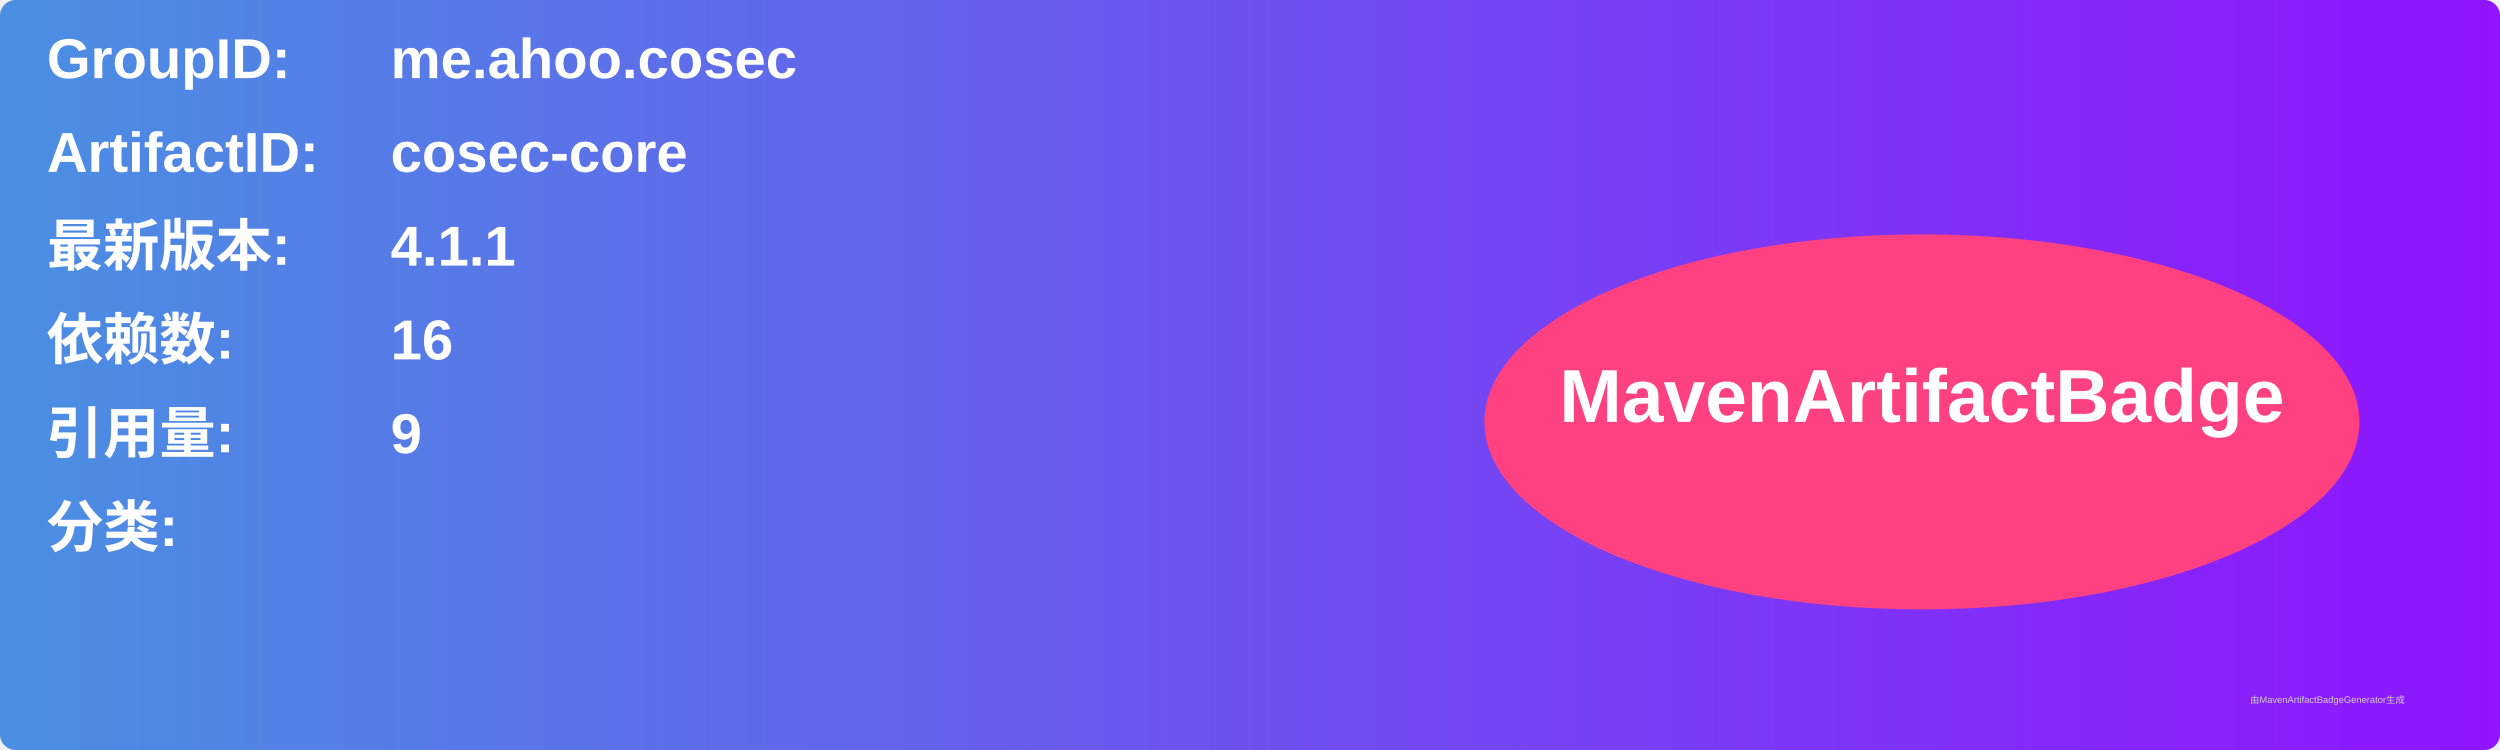
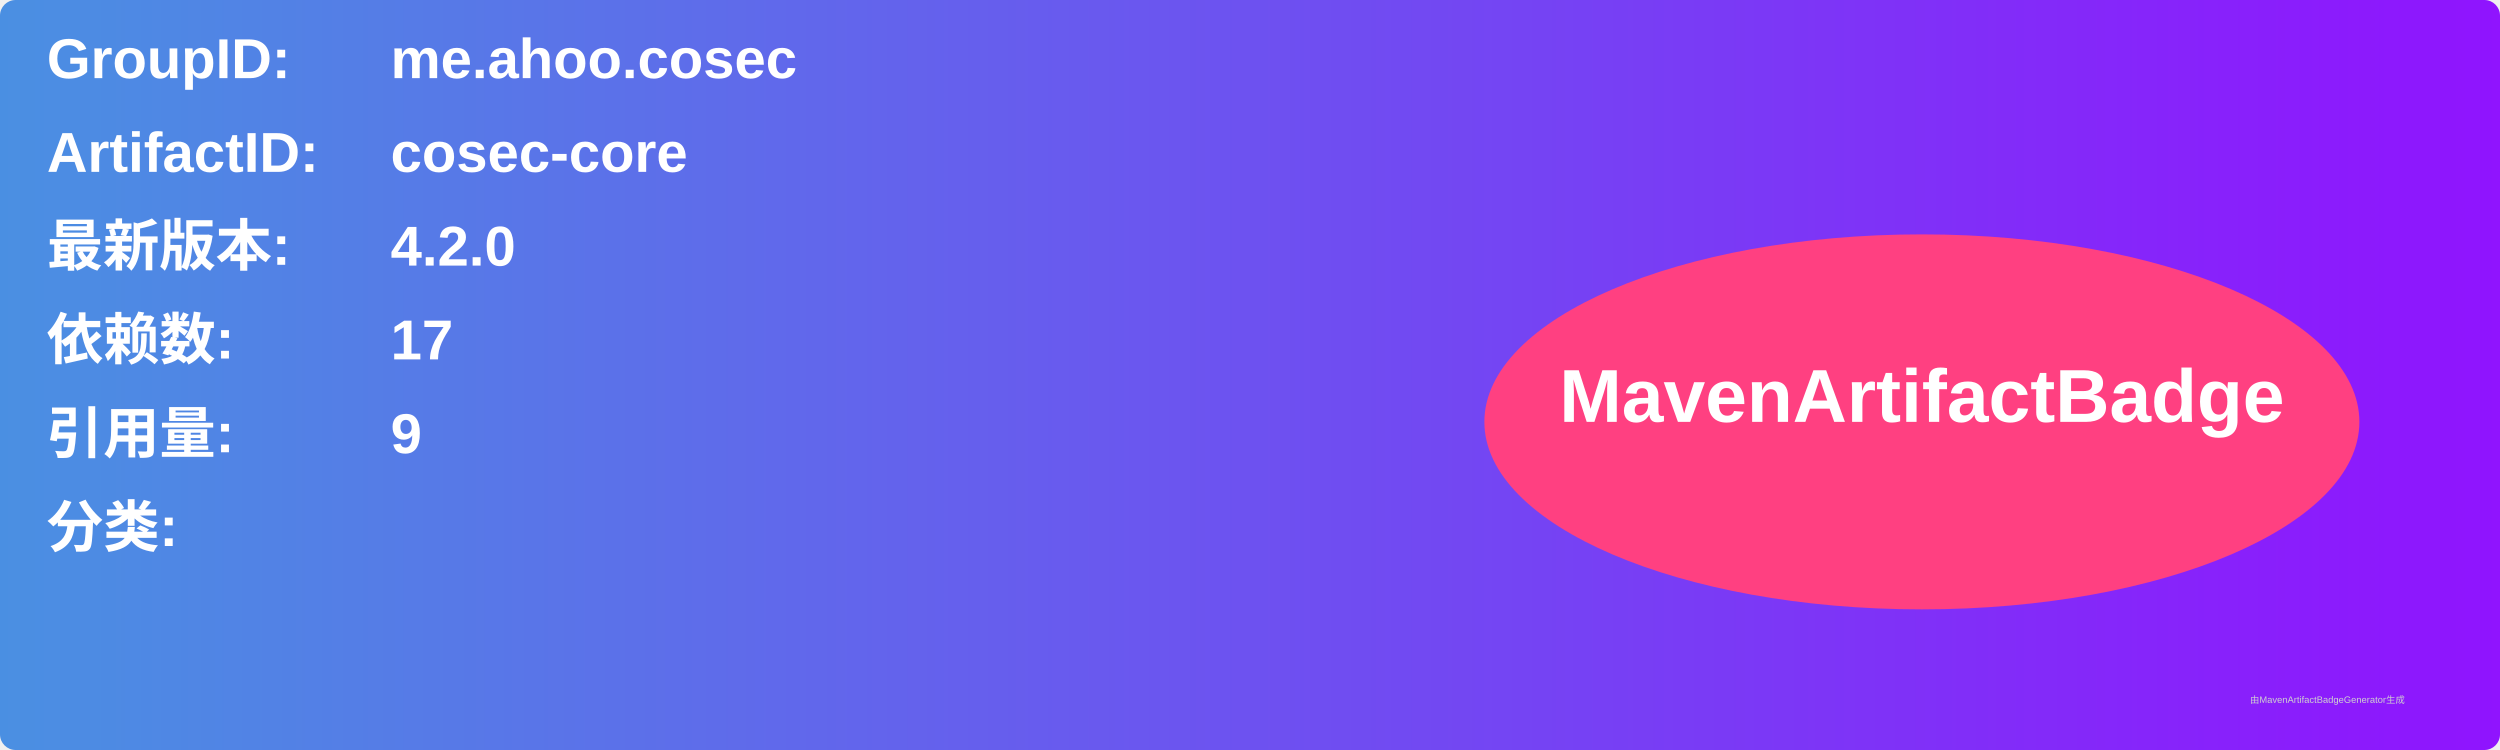
<svg xmlns="http://www.w3.org/2000/svg" width="800" height="240" viewBox="0 0 800 240">
  <linearGradient id="grad" x1="0%" y1="0%" x2="100%" y2="0%">
    <stop offset="0%" stop-color="#4a90e2" />
    <stop offset="100%" stop-color="#9013fe" />
  </linearGradient>
  <rect width="100%" height="100%" rx="5" ry="5" fill="url(#grad)" />
  <g transform="translate(15, 15)">
    <text x="0" y="10" font-family="Arial" font-size="18" fill="white" font-weight="bold" width="260">GroupID:</text>
    <text x="110" y="10" font-family="Arial" font-size="18" fill="white" font-weight="bold" width="460">me.ahoo.cosec</text>
    <text x="0" y="40" font-family="Arial" font-size="18" fill="white" font-weight="bold" width="260">ArtifactID:</text>
    <text x="110" y="40" font-family="Arial" font-size="18" fill="white" font-weight="bold" width="460">cosec-core</text>
    <text x="0" y="70" font-family="Arial" font-size="18" fill="white" font-weight="bold">最新版本:</text>
    <text x="110" y="70" font-family="Arial" font-size="18" fill="white" font-weight="bold">
-       <tspan font-weight="bold">4.1.1</tspan>
+       <tspan font-weight="bold">4.2.0</tspan>
    </text>
    <text x="0" y="100" font-family="Arial" font-size="18" fill="white" font-weight="bold">依赖数: </text>
    <text x="110" y="100" font-family="Arial" font-size="18" fill="white">
-       <tspan font-weight="bold">16</tspan>
+       <tspan font-weight="bold">17</tspan>
    </text>
    <text x="0" y="130" font-family="Arial" font-size="18" fill="white" font-weight="bold">引用量: </text>
    <text x="110" y="130" font-family="Arial" font-size="18" fill="white">
      <tspan font-weight="bold">9</tspan>
    </text>
    <text x="0" y="160" font-family="Arial" font-size="18" fill="white" font-weight="bold">分类:</text>
    <text x="10" y="190" font-family="Arial" font-size="10" fill="white">
      <tspan font-weight="bold" />
    </text>
    <ellipse cx="600" cy="120" rx="140" ry="60" fill="#ff4081" />
    <text x="600" y="120" text-anchor="middle" font-family="Arial" font-size="24" fill="white" font-weight="bold">MavenArtifactBadge</text>
  </g>
  <text x="720" y="225" font-family="Arial" font-size="3" fill="#d0d0d0">由MavenArtifactBadgeGenerator生成</text>
</svg>
